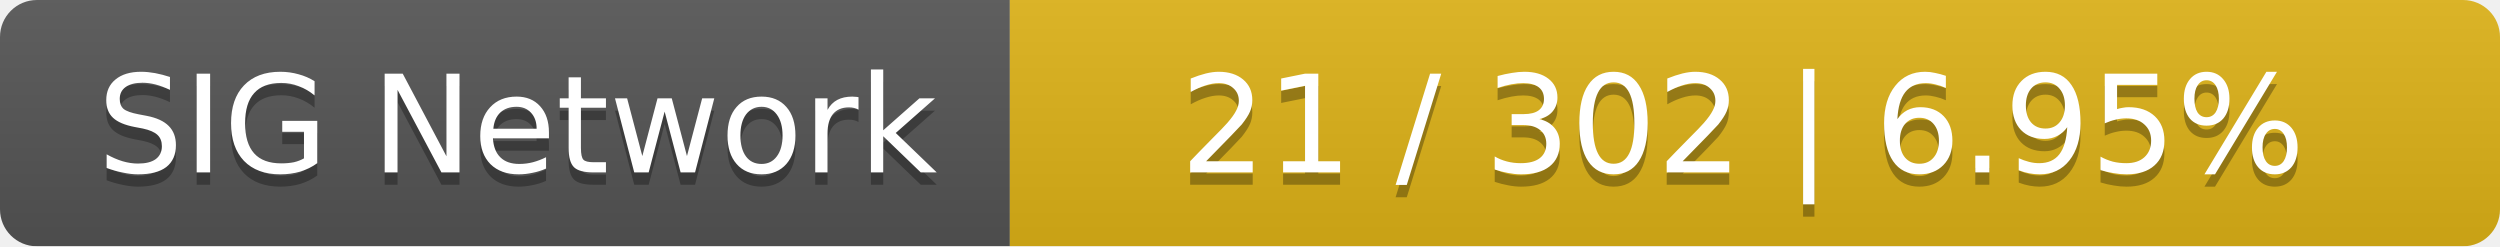
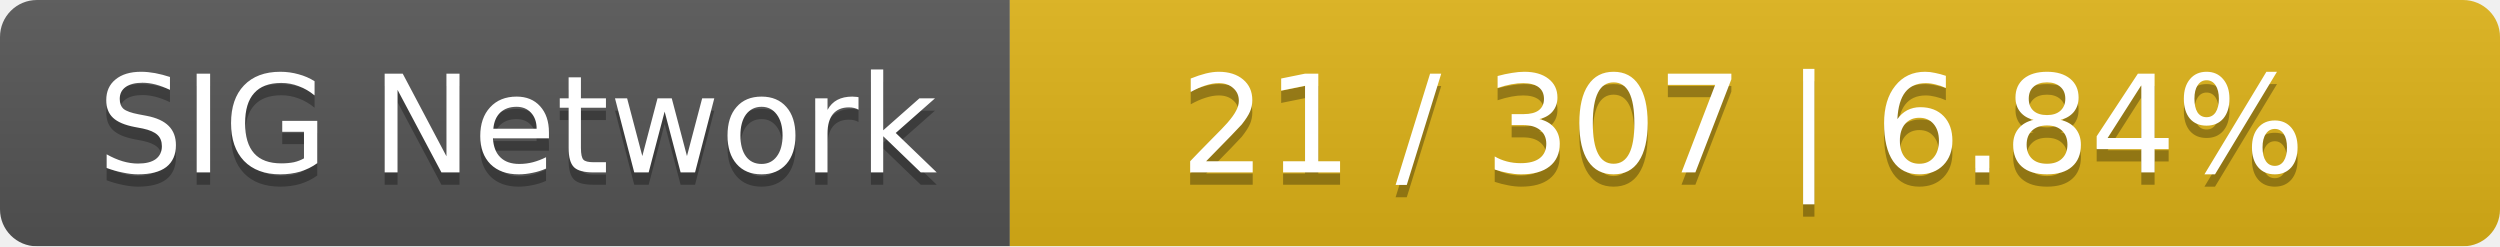
<svg xmlns="http://www.w3.org/2000/svg" width="203" height="20">
  <linearGradient id="smooth" x2="0" y2="100%">
    <stop offset="0" stop-color="#bbb" stop-opacity=".1" />
    <stop offset="1" stop-opacity=".1" />
  </linearGradient>
  <mask id="round">
    <rect width="203" height="20" rx="3" fill="#fff" />
  </mask>
  <g mask="url(#round)">
    <rect width="82" height="20" fill="#555" />
    <rect x="82" width="121" height="20" fill="#dfb317" />
    <rect width="203" height="20" fill="url(#smooth)" />
  </g>
  <g fill="#fff" text-anchor="middle" font-family="DejaVu Sans,Verdana,Geneva,sans-serif" font-size="11">
    <text x="42" y="15" fill="#010101" fill-opacity=".3">SIG Network</text>
    <text x="42" y="14">SIG Network</text>
-     <text x="141.5" y="15" fill="#010101" fill-opacity=".3">21 / 302    |    6.95%</text>
-     <text x="141.5" y="14">21 / 302    |    6.95%</text>
+     <text x="141.5" y="15" fill="#010101" fill-opacity=".3">21 / 307    |    6.84%</text>
+     <text x="141.5" y="14">21 / 307    |    6.84%</text>
  </g>
</svg>
